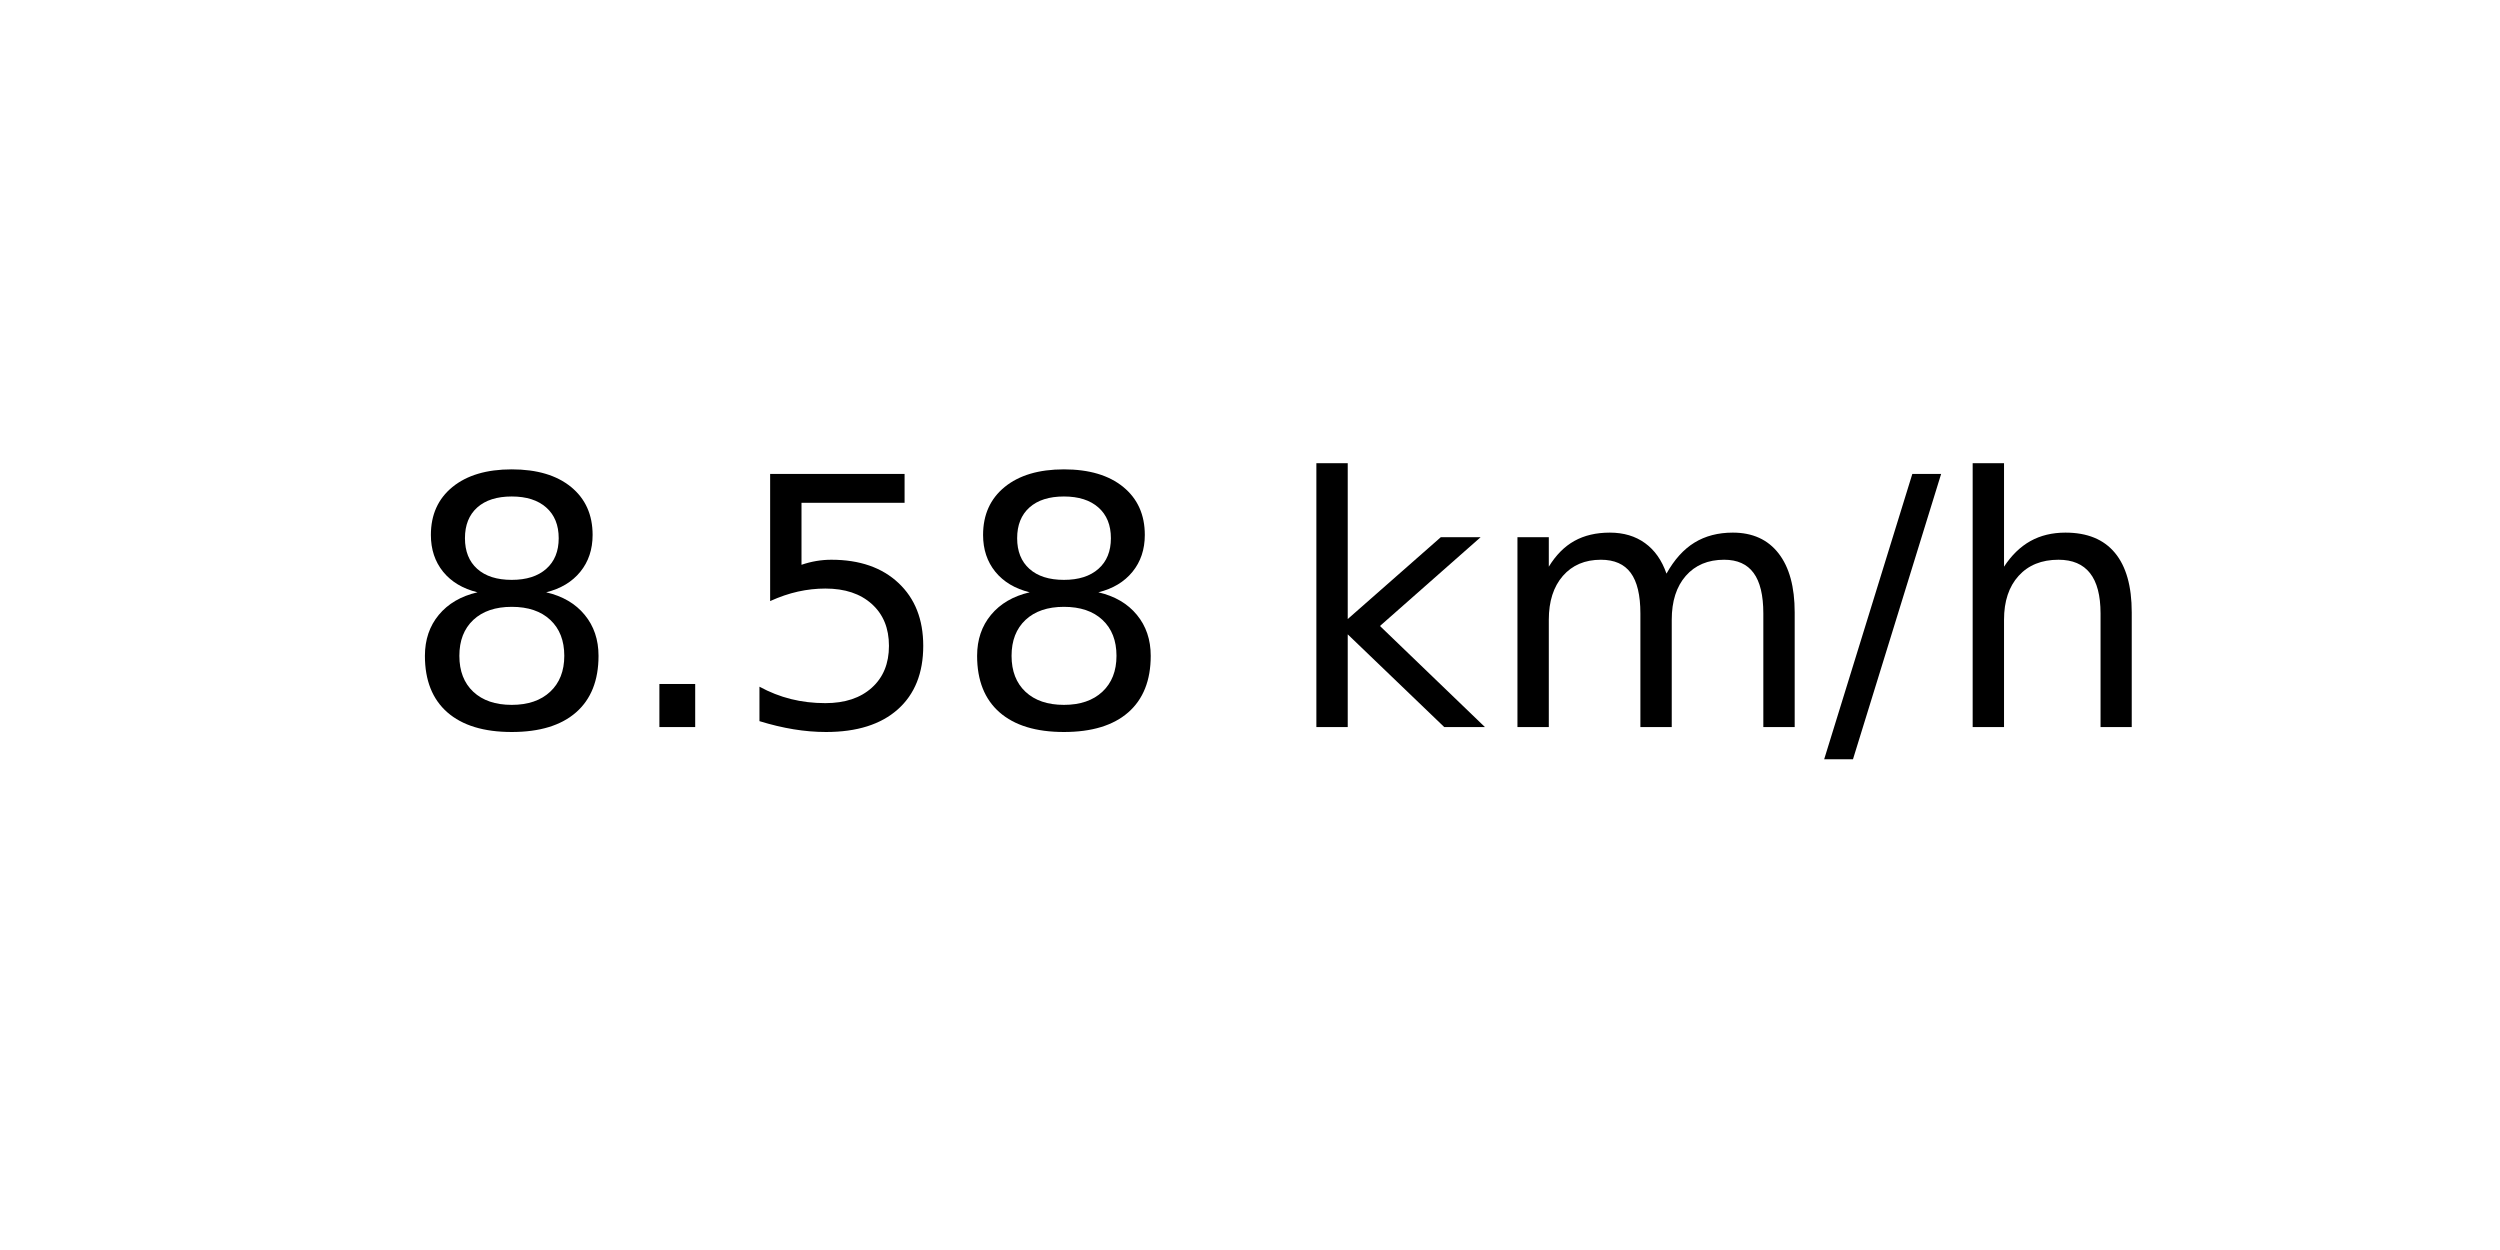
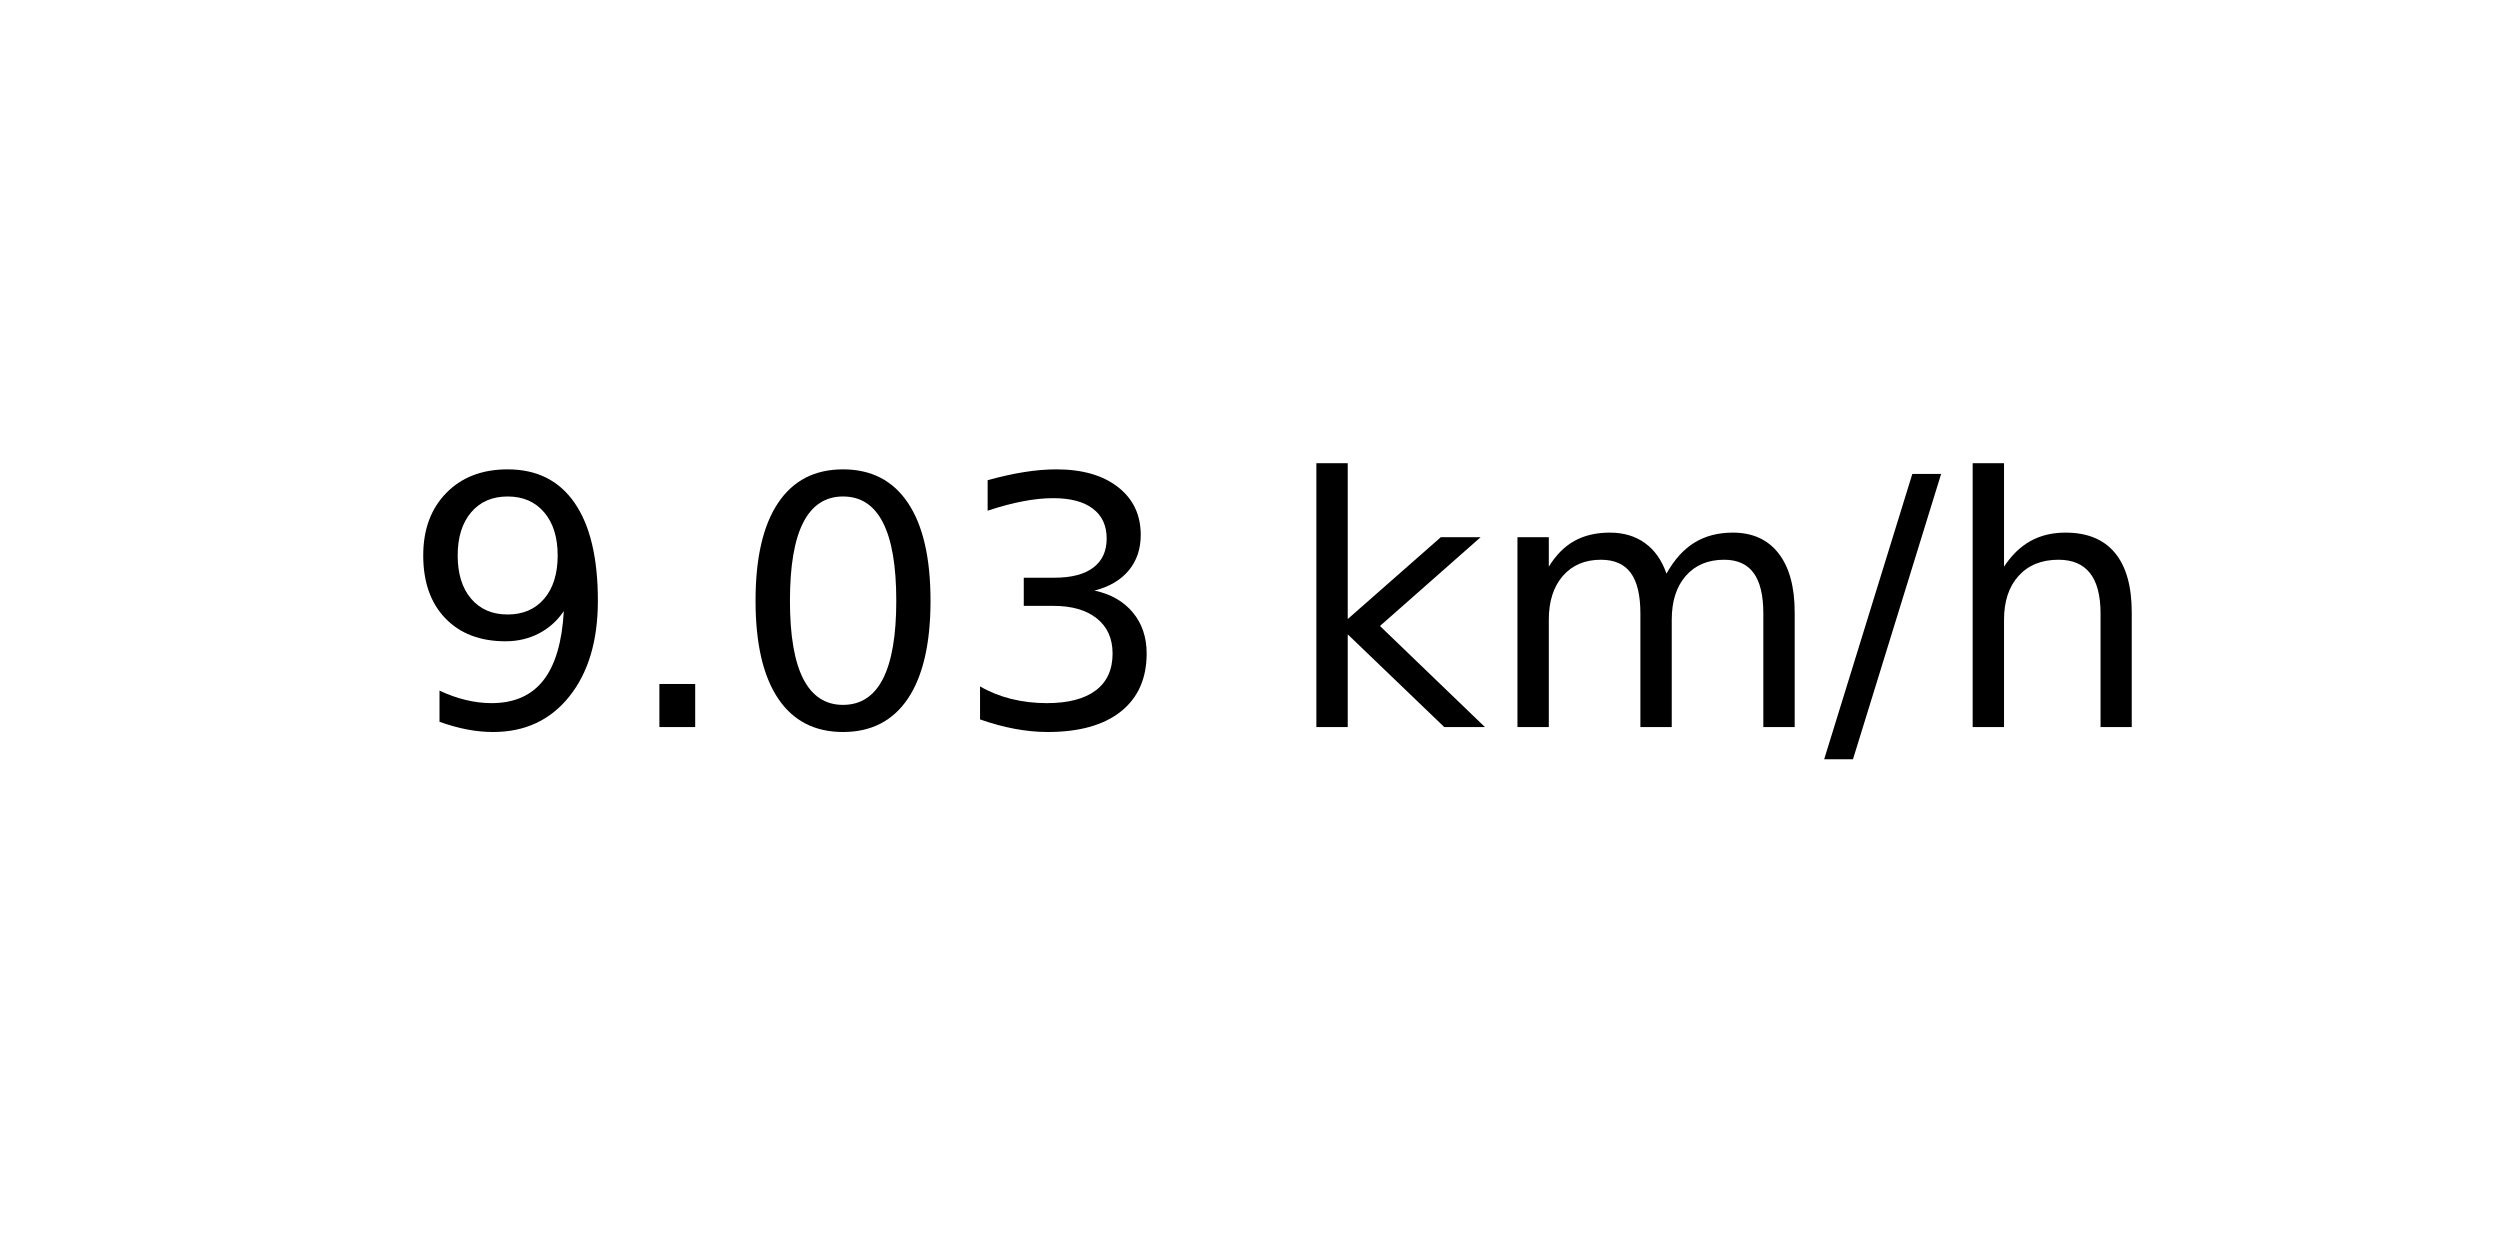
<svg xmlns="http://www.w3.org/2000/svg" xmlns:xlink="http://www.w3.org/1999/xlink" width="72pt" height="36pt" viewBox="0 0 72 36" version="1.1">
  <defs>
    <style type="text/css">*{stroke-linejoin: round; stroke-linecap: butt}</style>
  </defs>
  <g id="figure_1">
    <g id="axes_1">
      <g id="text_1">
        <g transform="translate(11.55937 20.93937) scale(0.1 -0.1)">
          <defs>
-             <path id="DejaVuSans-38" d="M 2034 2216  Q 1584 2216 1326 1975  Q 1069 1734 1069 1313  Q 1069 891 1326 650  Q 1584 409 2034 409  Q 2484 409 2743 651  Q 3003 894 3003 1313  Q 3003 1734 2745 1975  Q 2488 2216 2034 2216  z M 1403 2484  Q 997 2584 770 2862  Q 544 3141 544 3541  Q 544 4100 942 4425  Q 1341 4750 2034 4750  Q 2731 4750 3128 4425  Q 3525 4100 3525 3541  Q 3525 3141 3298 2862  Q 3072 2584 2669 2484  Q 3125 2378 3379 2068  Q 3634 1759 3634 1313  Q 3634 634 3220 271  Q 2806 -91 2034 -91  Q 1263 -91 848 271  Q 434 634 434 1313  Q 434 1759 690 2068  Q 947 2378 1403 2484  z M 1172 3481  Q 1172 3119 1398 2916  Q 1625 2713 2034 2713  Q 2441 2713 2670 2916  Q 2900 3119 2900 3481  Q 2900 3844 2670 4047  Q 2441 4250 2034 4250  Q 1625 4250 1398 4047  Q 1172 3844 1172 3481  z " transform="scale(0.015625)" />
+             <path id="DejaVuSans-39" d="M 703 97  L 703 672  Q 941 559 1184 500  Q 1428 441 1663 441  Q 2288 441 2617 861  Q 2947 1281 2994 2138  Q 2813 1869 2534 1725  Q 2256 1581 1919 1581  Q 1219 1581 811 2004  Q 403 2428 403 3163  Q 403 3881 828 4315  Q 1253 4750 1959 4750  Q 2769 4750 3195 4129  Q 3622 3509 3622 2328  Q 3622 1225 3098 567  Q 2575 -91 1691 -91  Q 1453 -91 1209 -44  Q 966 3 703 97  z M 1959 2075  Q 2384 2075 2632 2365  Q 2881 2656 2881 3163  Q 2881 3666 2632 3958  Q 2384 4250 1959 4250  Q 1534 4250 1286 3958  Q 1038 3666 1038 3163  Q 1038 2656 1286 2365  Q 1534 2075 1959 2075  z " transform="scale(0.015625)" />
            <path id="DejaVuSans-2e" d="M 684 794  L 1344 794  L 1344 0  L 684 0  L 684 794  z " transform="scale(0.015625)" />
-             <path id="DejaVuSans-35" d="M 691 4666  L 3169 4666  L 3169 4134  L 1269 4134  L 1269 2991  Q 1406 3038 1543 3061  Q 1681 3084 1819 3084  Q 2600 3084 3056 2656  Q 3513 2228 3513 1497  Q 3513 744 3044 326  Q 2575 -91 1722 -91  Q 1428 -91 1123 -41  Q 819 9 494 109  L 494 744  Q 775 591 1075 516  Q 1375 441 1709 441  Q 2250 441 2565 725  Q 2881 1009 2881 1497  Q 2881 1984 2565 2268  Q 2250 2553 1709 2553  Q 1456 2553 1204 2497  Q 953 2441 691 2322  L 691 4666  z " transform="scale(0.015625)" />
+             <path id="DejaVuSans-30" d="M 2034 4250  Q 1547 4250 1301 3770  Q 1056 3291 1056 2328  Q 1056 1369 1301 889  Q 1547 409 2034 409  Q 2525 409 2770 889  Q 3016 1369 3016 2328  Q 3016 3291 2770 3770  Q 2525 4250 2034 4250  z M 2034 4750  Q 2819 4750 3233 4129  Q 3647 3509 3647 2328  Q 3647 1150 3233 529  Q 2819 -91 2034 -91  Q 1250 -91 836 529  Q 422 1150 422 2328  Q 422 3509 836 4129  Q 1250 4750 2034 4750  z " transform="scale(0.015625)" />
+             <path id="DejaVuSans-33" d="M 2597 2516  Q 3050 2419 3304 2112  Q 3559 1806 3559 1356  Q 3559 666 3084 287  Q 2609 -91 1734 -91  Q 1441 -91 1130 -33  Q 819 25 488 141  L 488 750  Q 750 597 1062 519  Q 1375 441 1716 441  Q 2309 441 2620 675  Q 2931 909 2931 1356  Q 2931 1769 2642 2001  Q 2353 2234 1838 2234  L 1294 2234  L 1294 2753  L 1863 2753  Q 2328 2753 2575 2939  Q 2822 3125 2822 3475  Q 2822 3834 2567 4026  Q 2313 4219 1838 4219  Q 1578 4219 1281 4162  Q 984 4106 628 3988  L 628 4550  Q 988 4650 1302 4700  Q 1616 4750 1894 4750  Q 2613 4750 3031 4423  Q 3450 4097 3450 3541  Q 3450 3153 3228 2886  Q 3006 2619 2597 2516  z " transform="scale(0.015625)" />
            <path id="DejaVuSans-20" transform="scale(0.015625)" />
            <path id="DejaVuSans-6b" d="M 581 4863  L 1159 4863  L 1159 1991  L 2875 3500  L 3609 3500  L 1753 1863  L 3688 0  L 2938 0  L 1159 1709  L 1159 0  L 581 0  L 581 4863  z " transform="scale(0.015625)" />
            <path id="DejaVuSans-6d" d="M 3328 2828  Q 3544 3216 3844 3400  Q 4144 3584 4550 3584  Q 5097 3584 5394 3201  Q 5691 2819 5691 2113  L 5691 0  L 5113 0  L 5113 2094  Q 5113 2597 4934 2840  Q 4756 3084 4391 3084  Q 3944 3084 3684 2787  Q 3425 2491 3425 1978  L 3425 0  L 2847 0  L 2847 2094  Q 2847 2600 2669 2842  Q 2491 3084 2119 3084  Q 1678 3084 1418 2786  Q 1159 2488 1159 1978  L 1159 0  L 581 0  L 581 3500  L 1159 3500  L 1159 2956  Q 1356 3278 1631 3431  Q 1906 3584 2284 3584  Q 2666 3584 2933 3390  Q 3200 3197 3328 2828  z " transform="scale(0.015625)" />
            <path id="DejaVuSans-2f" d="M 1625 4666  L 2156 4666  L 531 -594  L 0 -594  L 1625 4666  z " transform="scale(0.015625)" />
            <path id="DejaVuSans-68" d="M 3513 2113  L 3513 0  L 2938 0  L 2938 2094  Q 2938 2591 2744 2837  Q 2550 3084 2163 3084  Q 1697 3084 1428 2787  Q 1159 2491 1159 1978  L 1159 0  L 581 0  L 581 4863  L 1159 4863  L 1159 2956  Q 1366 3272 1645 3428  Q 1925 3584 2291 3584  Q 2894 3584 3203 3211  Q 3513 2838 3513 2113  z " transform="scale(0.015625)" />
          </defs>
-           <use xlink:href="#DejaVuSans-38" />
+           <use xlink:href="#DejaVuSans-39" />
          <use xlink:href="#DejaVuSans-2e" x="63.623" />
-           <use xlink:href="#DejaVuSans-35" x="95.41" />
-           <use xlink:href="#DejaVuSans-38" x="159.033" />
+           <use xlink:href="#DejaVuSans-30" x="95.41" />
+           <use xlink:href="#DejaVuSans-33" x="159.033" />
          <use xlink:href="#DejaVuSans-20" x="222.656" />
          <use xlink:href="#DejaVuSans-6b" x="254.443" />
          <use xlink:href="#DejaVuSans-6d" x="312.354" />
          <use xlink:href="#DejaVuSans-2f" x="409.766" />
          <use xlink:href="#DejaVuSans-68" x="443.457" />
        </g>
      </g>
    </g>
  </g>
</svg>
